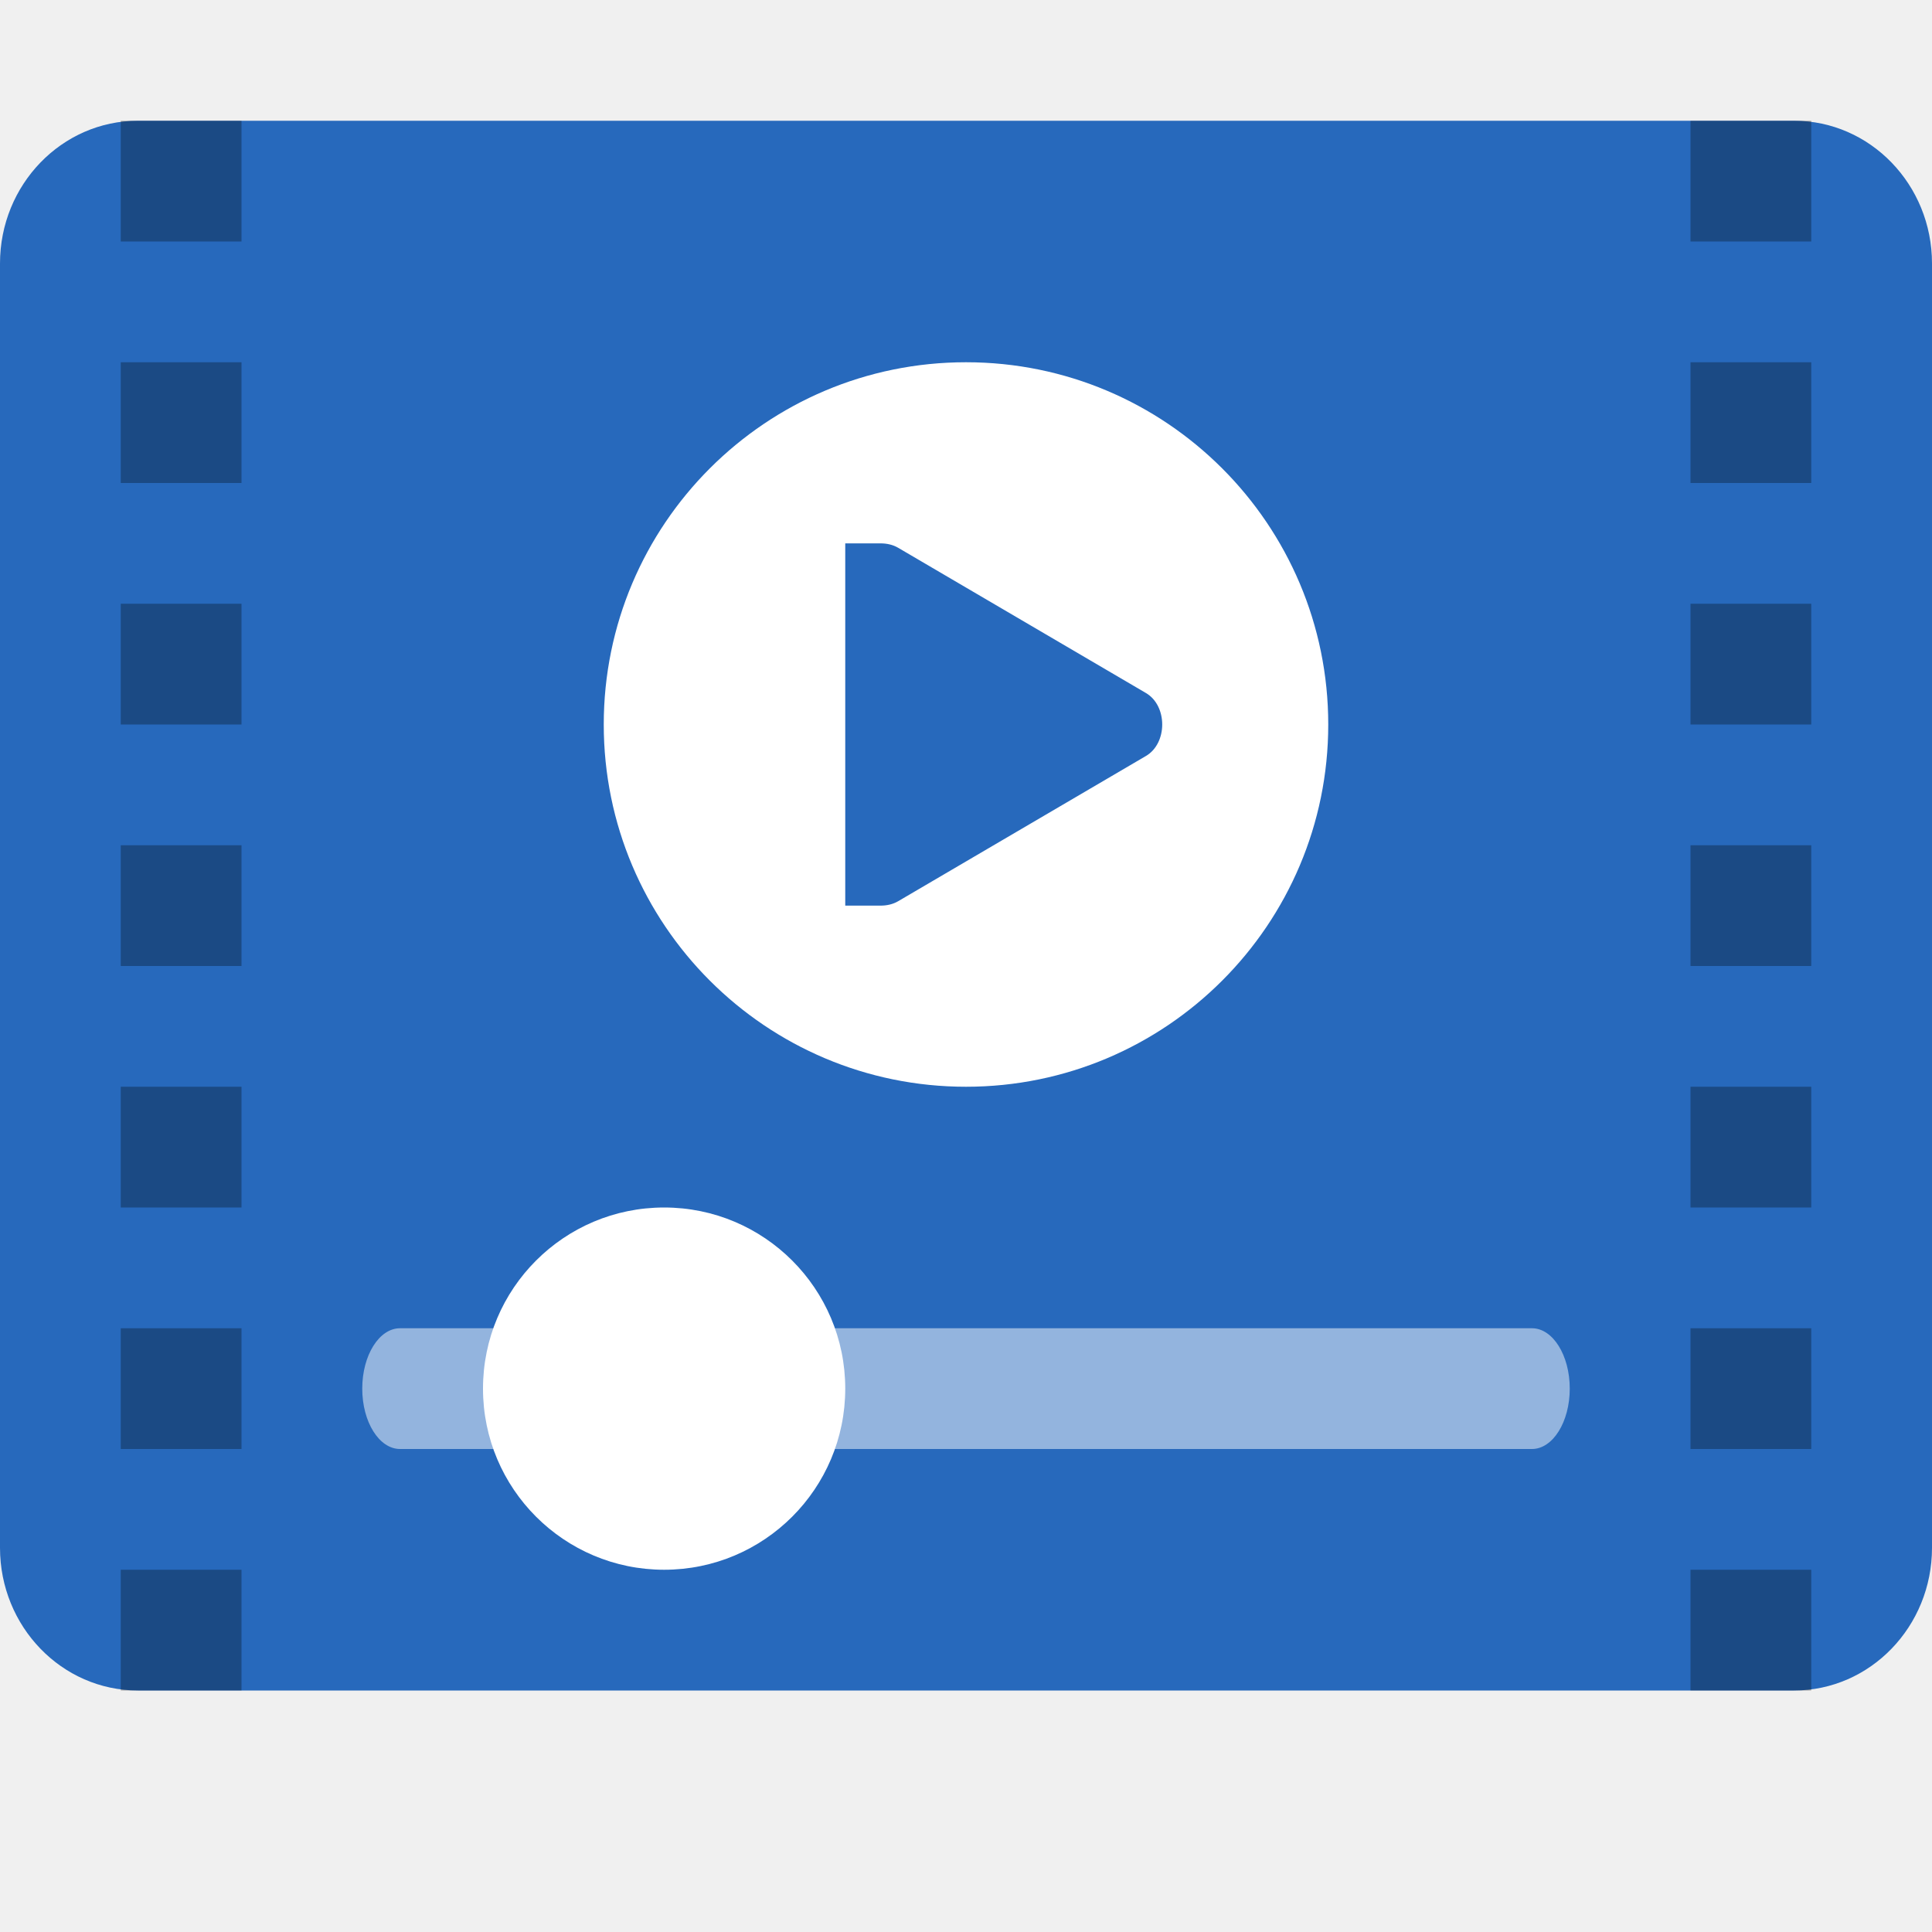
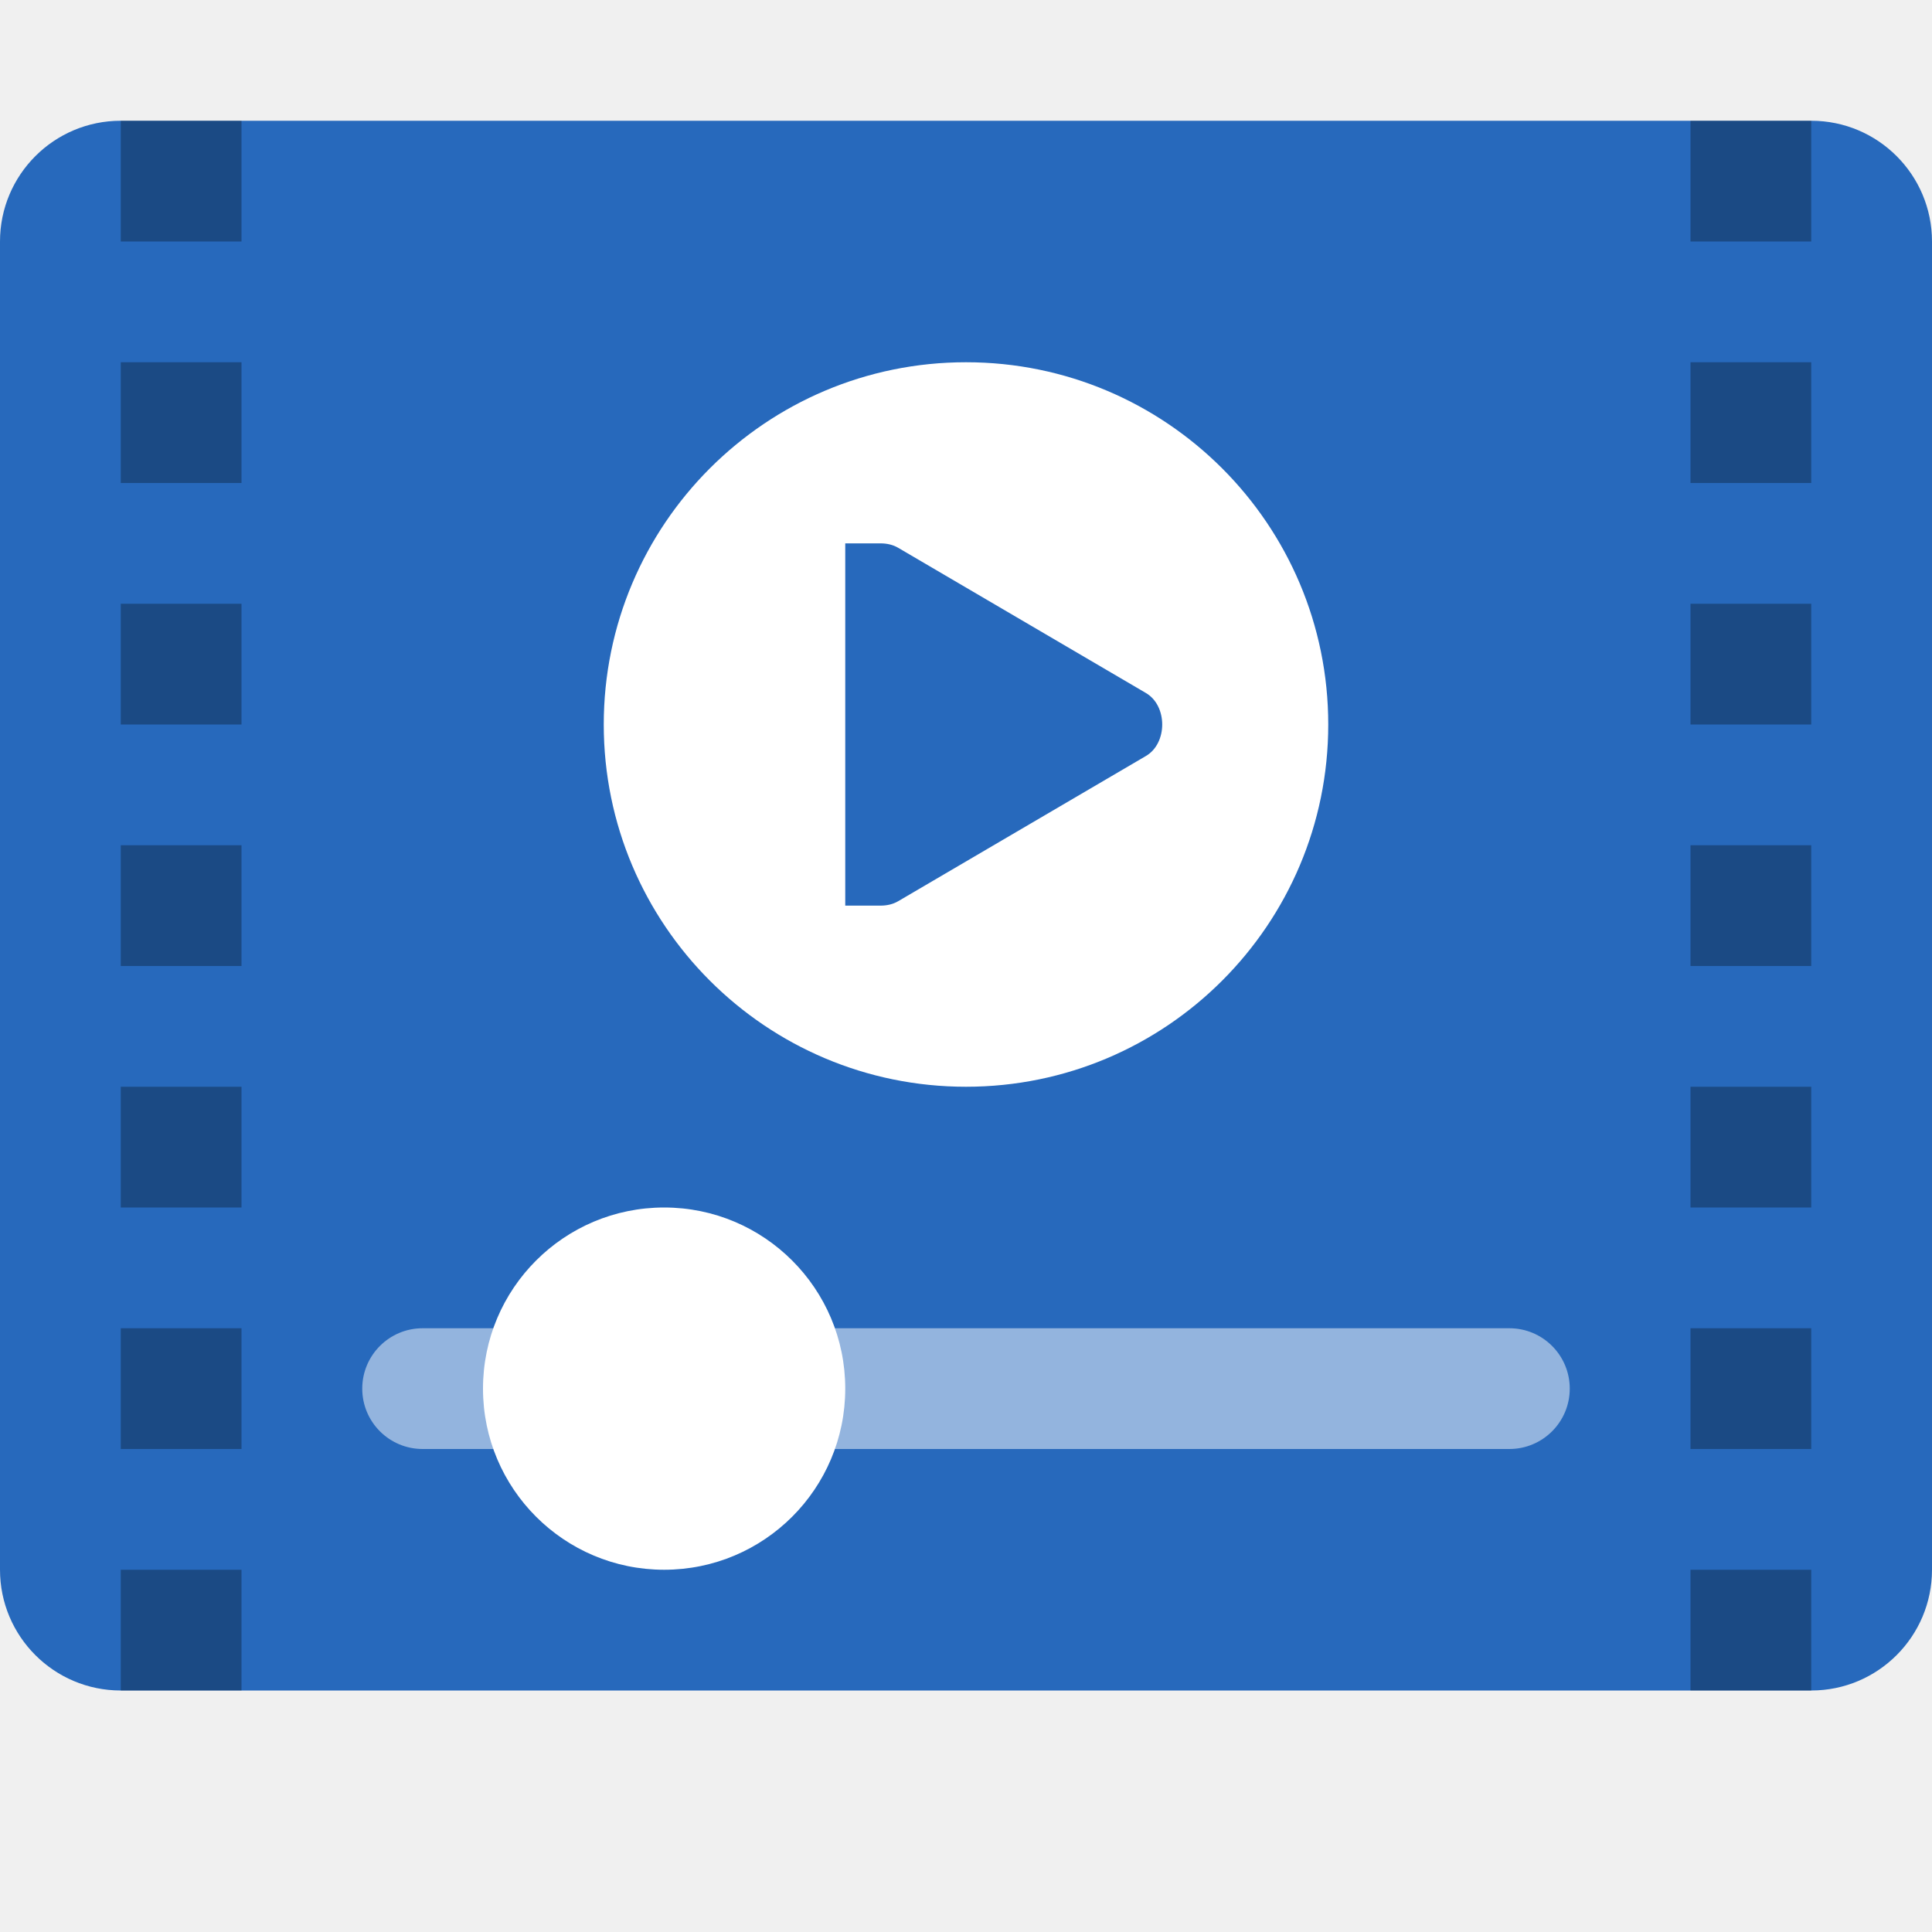
- <svg xmlns="http://www.w3.org/2000/svg" width="16" height="16" version="1.0" viewBox="0 0 16 16" style="enable-background:new">
-   <rect width="16" height="13" x="0" y="1" rx="1.143" ry="1.182" style="fill:#2769bc;stroke:#000000;stroke-width:0;stroke-linecap:round;stroke-linejoin:round" />
-   <path d="M 8 3 A 3 3 0 0 0 5 6 A 3 3 0 0 0 8 9 A 3 3 0 0 0 11 6 A 3 3 0 0 0 8 3 z M 7 4.5 L 7.266 4.5 L 7.293 4.5 C 7.344 4.5 7.395 4.511 7.439 4.537 L 9.488 5.738 C 9.579 5.79 9.625 5.895 9.625 6 C 9.625 6.105 9.579 6.21 9.488 6.262 L 7.439 7.463 C 7.395 7.489 7.344 7.5 7.293 7.5 L 7.266 7.5 L 7 7.5 L 7 4.5 z" style="fill:#ffffff" />
-   <rect style="opacity:0.5;fill:#ffffff" width="10" height="1" x="3" y="11" rx=".313" ry=".5" />
+ <svg xmlns="http://www.w3.org/2000/svg" width="16" height="16" version="1.0">
+   <rect style="fill:#2769bc" width="16" height="13" x="0" y="1" rx="1" ry="1" />
+   <path style="fill:#ffffff" d="M 8 3 A 3 3 0 0 0 5 6 A 3 3 0 0 0 8 9 A 3 3 0 0 0 11 6 A 3 3 0 0 0 8 3 z M 7 4.5 L 7.266 4.5 L 7.293 4.5 C 7.344 4.5 7.395 4.511 7.439 4.537 L 9.488 5.738 C 9.579 5.79 9.625 5.895 9.625 6 C 9.625 6.105 9.579 6.21 9.488 6.262 L 7.439 7.463 C 7.395 7.489 7.344 7.5 7.293 7.5 L 7.266 7.5 L 7 7.5 L 7 4.5 z" />
+   <rect style="opacity:0.5;fill:#ffffff" width="10" height="1" x="3" y="11" rx=".5" ry=".5" />
  <rect style="fill:#ffffff" width="3" height="3" x="4" y="10" rx="1.5" ry="1.5" />
-   <path d="M 1 1 L 1 2 L 2 2 L 2 1 L 1 1 z M 14 1 L 14 2 L 15 2 L 15 1 L 14 1 z M 1 3 L 1 4 L 2 4 L 2 3 L 1 3 z M 14 3 L 14 4 L 15 4 L 15 3 L 14 3 z M 1 5 L 1 6 L 2 6 L 2 5 L 1 5 z M 14 5 L 14 6 L 15 6 L 15 5 L 14 5 z M 1 7 L 1 8 L 2 8 L 2 7 L 1 7 z M 14 7 L 14 8 L 15 8 L 15 7 L 14 7 z M 1 9 L 1 10 L 2 10 L 2 9 L 1 9 z M 14 9 L 14 10 L 15 10 L 15 9 L 14 9 z M 1 11 L 1 12 L 2 12 L 2 11 L 1 11 z M 14 11 L 14 12 L 15 12 L 15 11 L 14 11 z M 1 13 L 1 14 L 2 14 L 2 13 L 1 13 z M 14 13 L 14 14 L 15 14 L 15 13 L 14 13 z" style="opacity:0.3;stroke:#000000;stroke-width:0;stroke-linecap:round;stroke-linejoin:round" />
+   <path style="opacity:0.3" d="M 1 1 L 1 2 L 2 2 L 2 1 L 1 1 z M 14 1 L 14 2 L 15 2 L 15 1 L 14 1 z M 1 3 L 1 4 L 2 4 L 2 3 L 1 3 z M 14 3 L 14 4 L 15 4 L 15 3 L 14 3 z M 1 5 L 1 6 L 2 6 L 2 5 L 1 5 z M 14 5 L 14 6 L 15 6 L 15 5 L 14 5 z M 1 7 L 1 8 L 2 8 L 2 7 L 1 7 z M 14 7 L 14 8 L 15 8 L 15 7 L 14 7 z M 1 9 L 1 10 L 2 10 L 2 9 L 1 9 z M 14 9 L 14 10 L 15 10 L 15 9 L 14 9 z M 1 11 L 1 12 L 2 12 L 2 11 L 1 11 z M 14 11 L 14 12 L 15 12 L 15 11 L 14 11 z M 1 13 L 1 14 L 2 14 L 2 13 L 1 13 z M 14 13 L 14 14 L 15 14 L 15 13 L 14 13 z" />
</svg>
